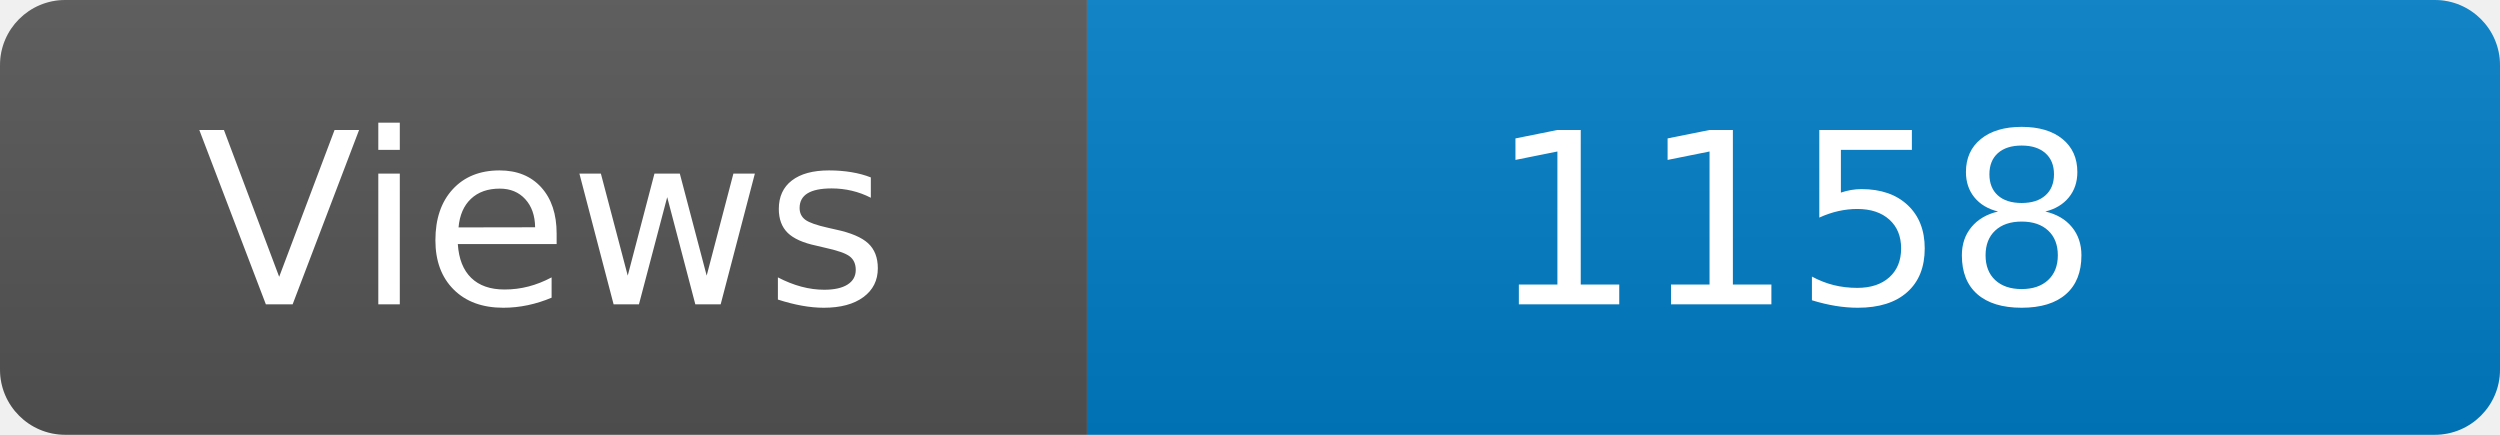
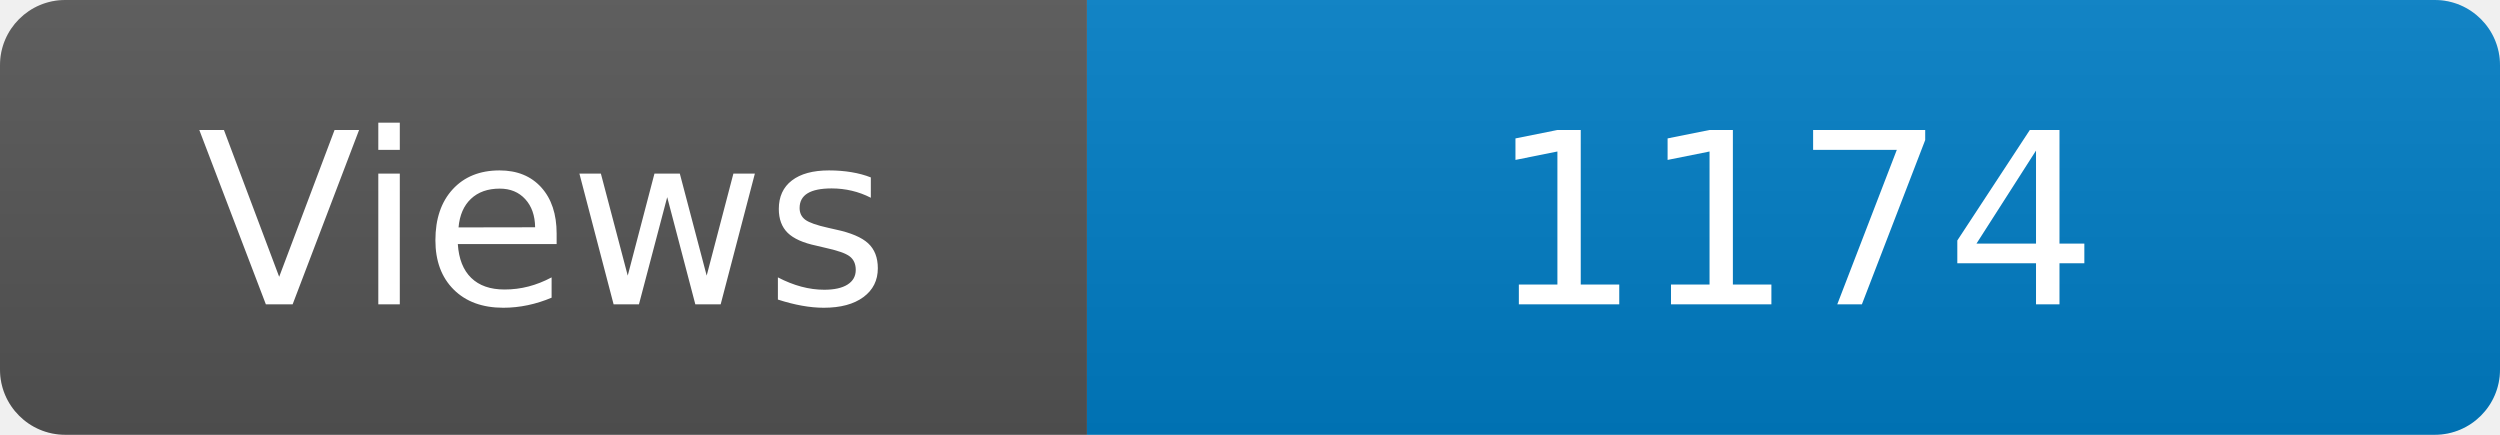
<svg xmlns="http://www.w3.org/2000/svg" width="115" height="20" role="img" aria-label="Maintained?: yes">
  <linearGradient id="s" x2="0" y2="100%">
    <stop offset="0" stop-color="#bbb" stop-opacity=".1" />
    <stop offset="1" stop-opacity=".1" />
  </linearGradient>
  <clipPath id="r">
    <rect width="115" height="20" rx="3" fill="#fff" />
  </clipPath>
  <g clip-path="url(#r)">
    <rect width="50" height="20" fill="#555" />
    <rect x="50" width="160" height="20" fill="#007ec6" />
    <rect width="115" height="20" fill="url(#s)" />
  </g>
  <g fill="#fff" text-anchor="middle" font-family="Verdana,Geneva,DejaVu Sans,sans-serif" font-size="110">
    <text x="250" y="140" transform="scale(.1)" fill="#fff">Views</text>
-     <text x="825" y="140" transform="scale(.1)" fill="#fff">1158</text>
+     <text x="825" y="140" transform="scale(.1)" fill="#fff">1174</text>
  </g>
</svg>
